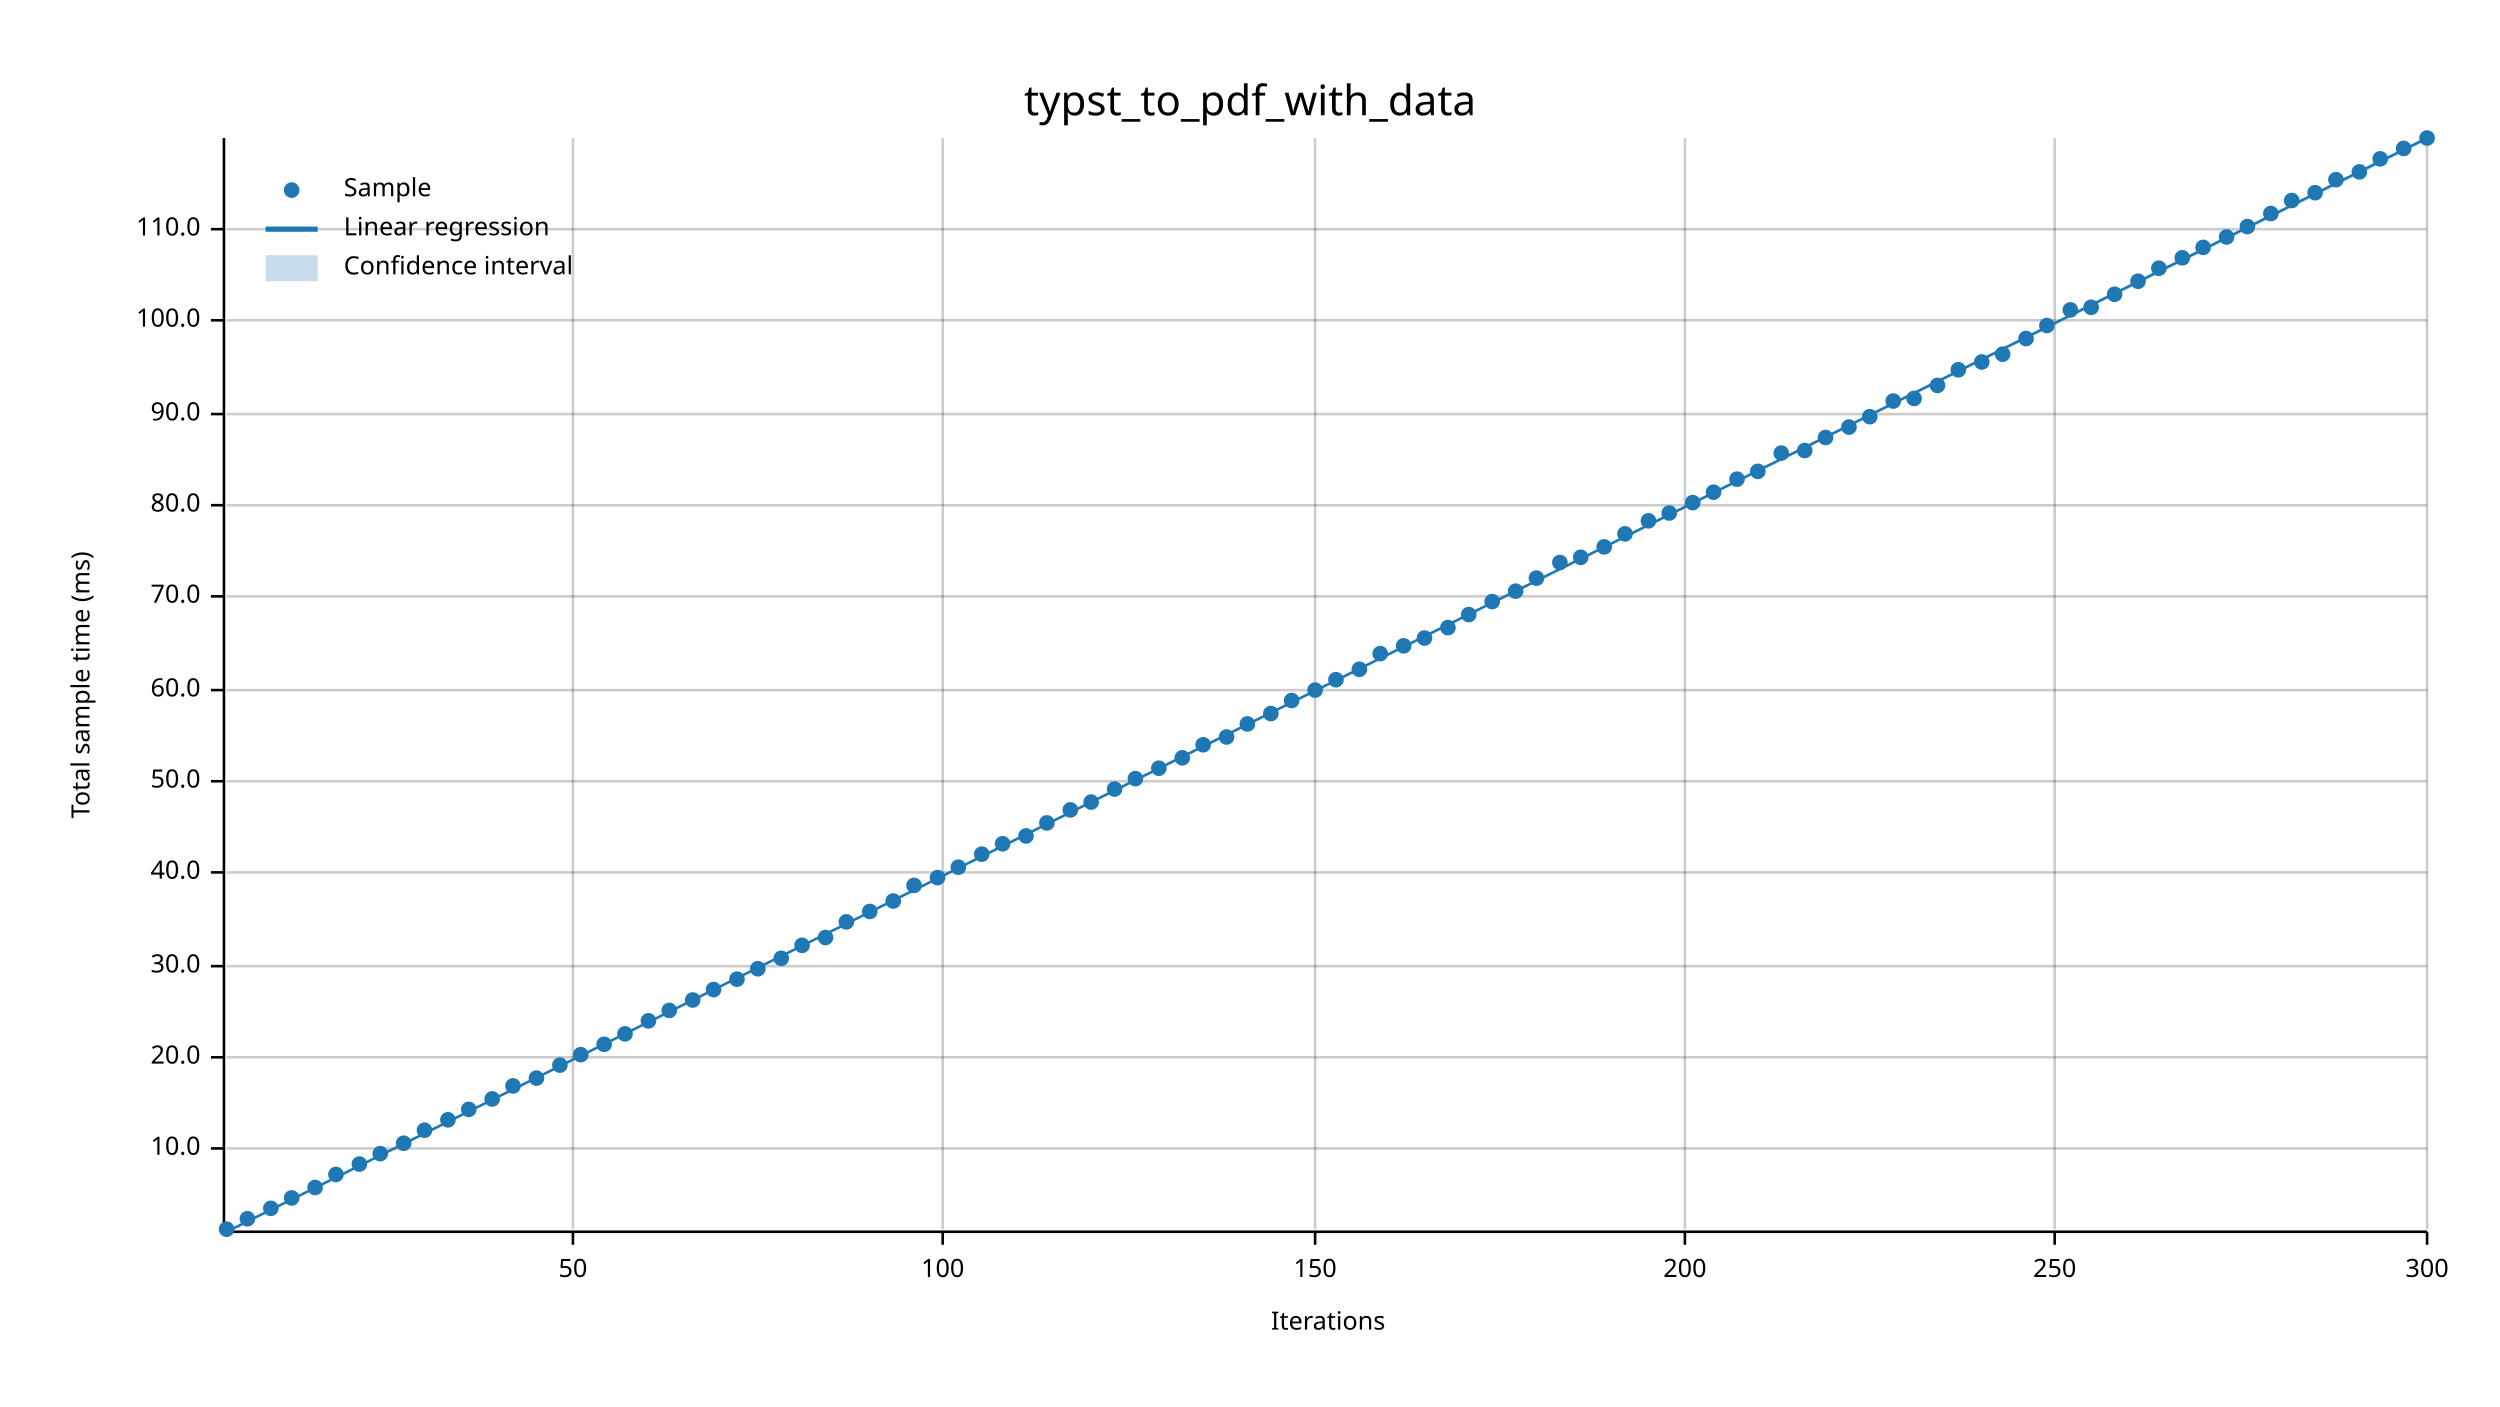
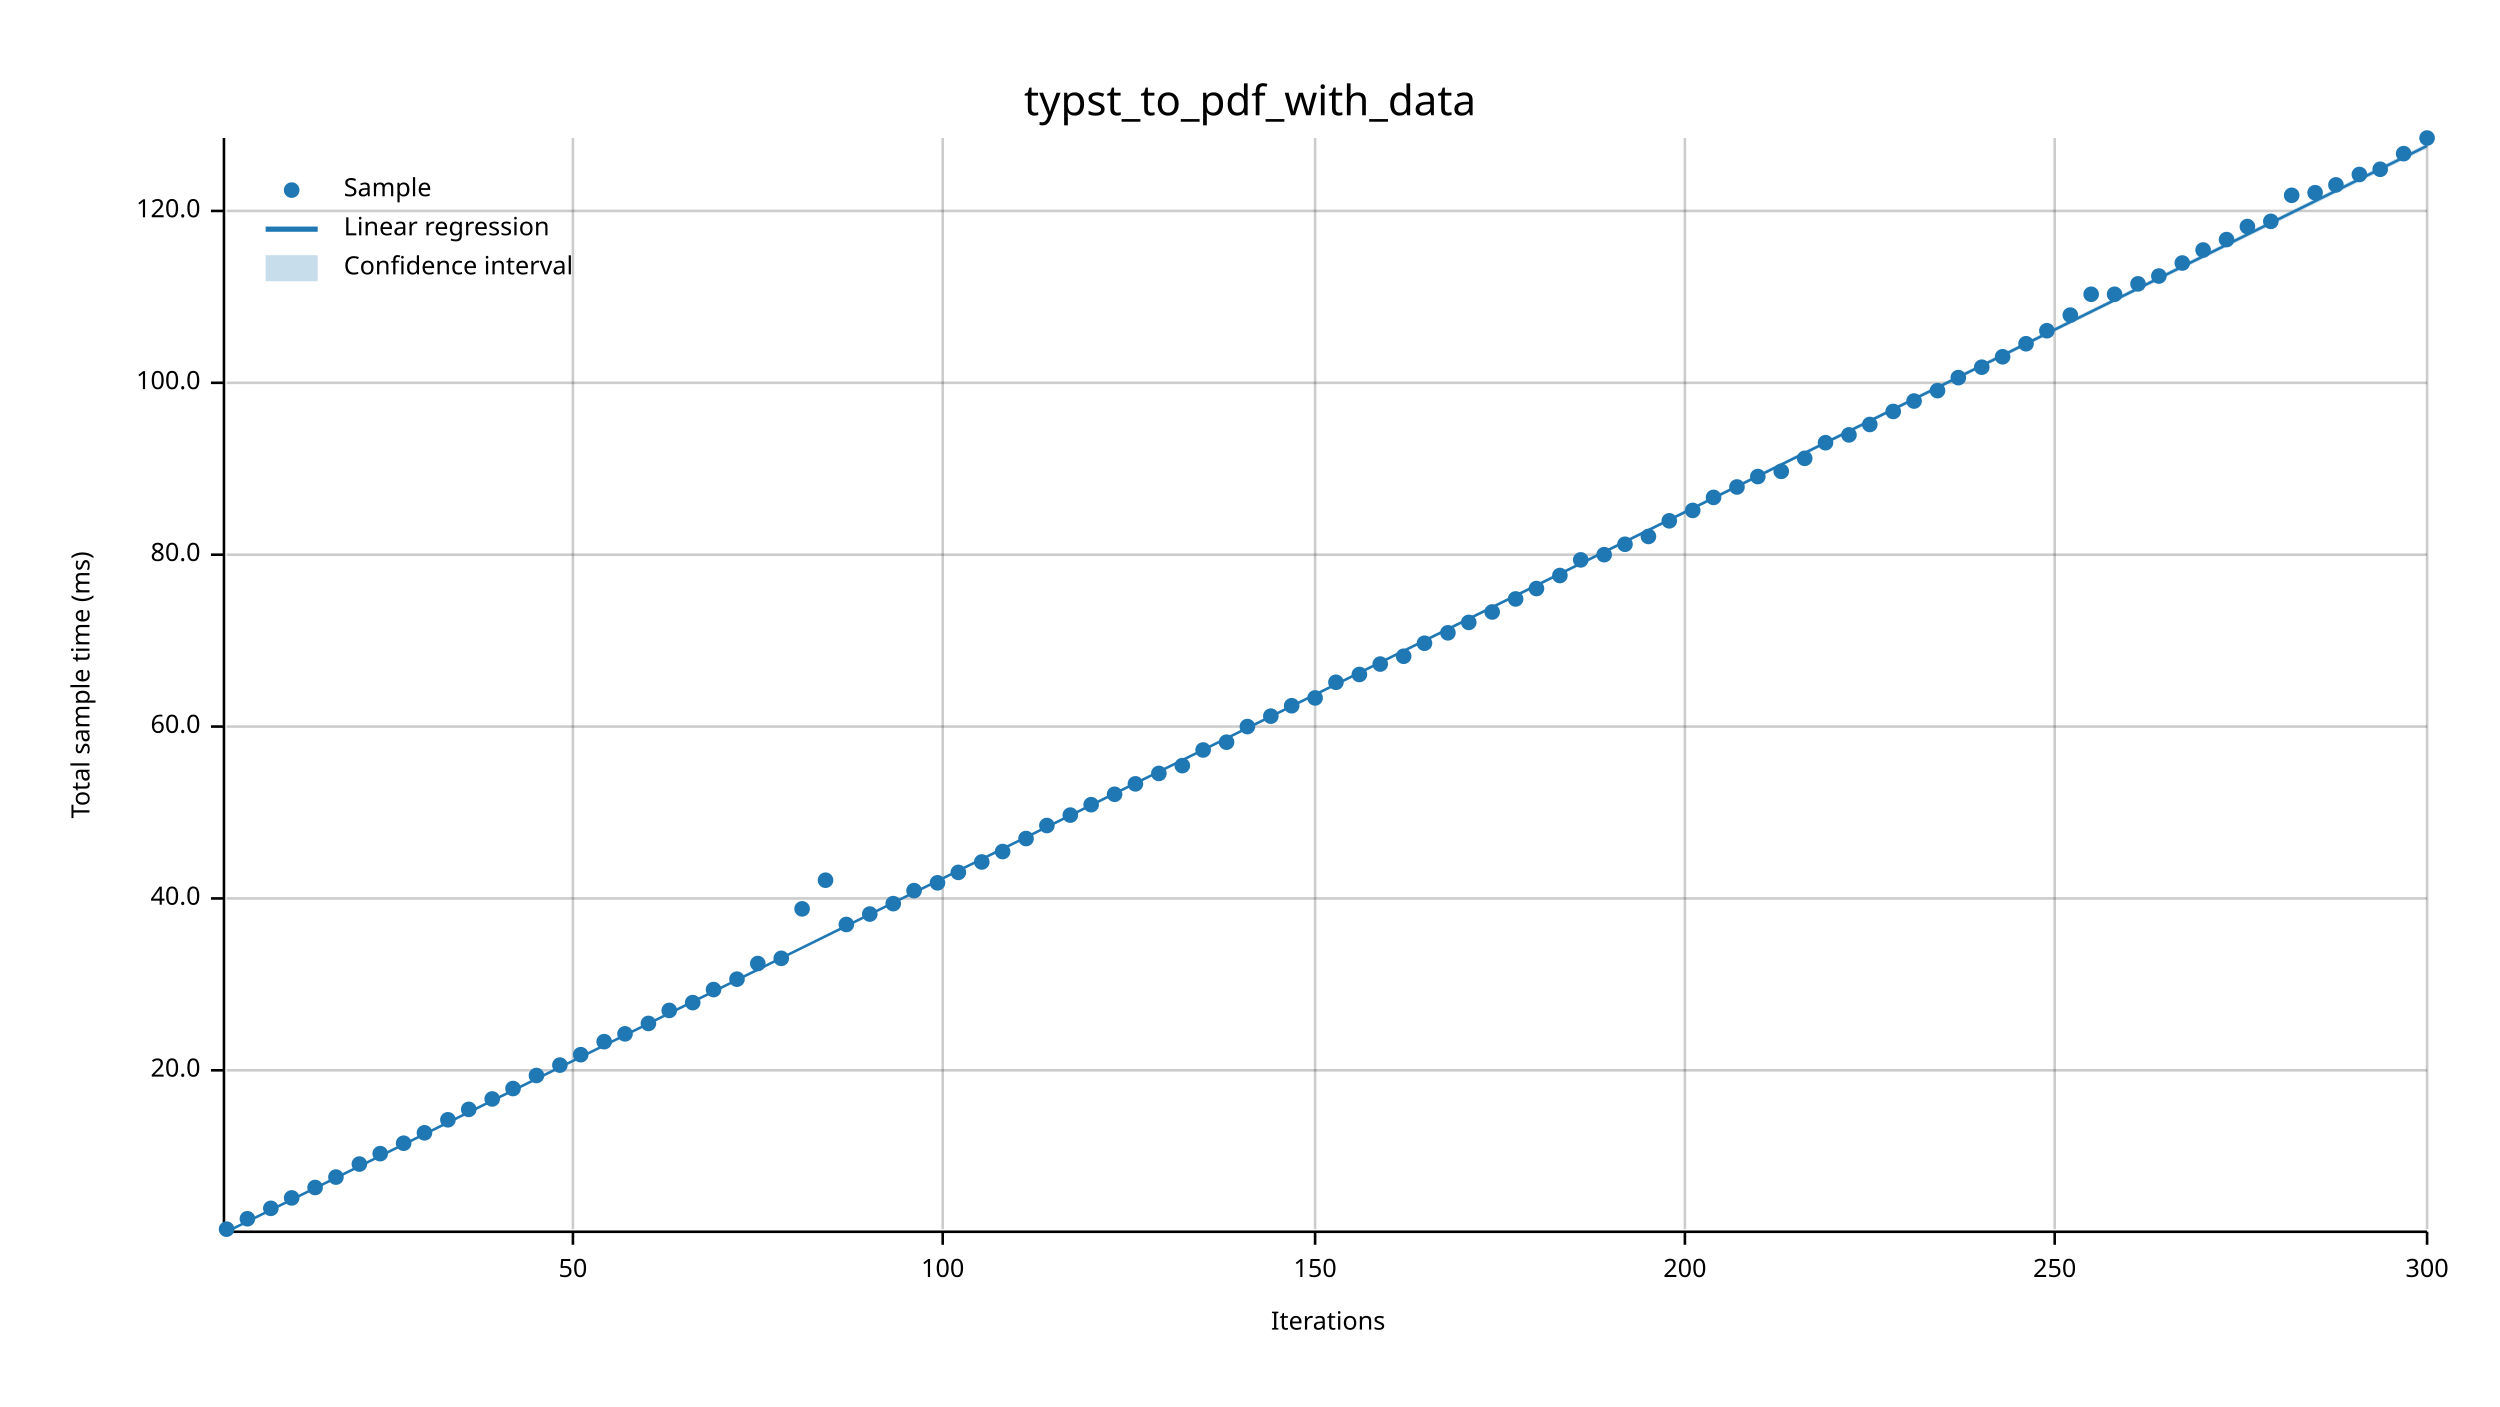
<svg xmlns="http://www.w3.org/2000/svg" width="960" height="540" viewBox="0 0 960 540">
  <text x="480" y="32" dy="0.76em" text-anchor="middle" font-family="sans-serif" font-size="16.129" opacity="1" fill="#000000">
typst_to_pdf_with_data
</text>
  <text x="27" y="263" dy="0.76em" text-anchor="middle" font-family="sans-serif" font-size="9.677" opacity="1" fill="#000000" transform="rotate(270, 27, 263)">
Total sample time (ms)
</text>
  <text x="510" y="513" dy="-0.5ex" text-anchor="middle" font-family="sans-serif" font-size="9.677" opacity="1" fill="#000000">
Iterations
</text>
  <line opacity="0.2" stroke="#000000" stroke-width="1" x1="220" y1="472" x2="220" y2="53" />
  <line opacity="0.2" stroke="#000000" stroke-width="1" x1="362" y1="472" x2="362" y2="53" />
  <line opacity="0.2" stroke="#000000" stroke-width="1" x1="505" y1="472" x2="505" y2="53" />
  <line opacity="0.2" stroke="#000000" stroke-width="1" x1="647" y1="472" x2="647" y2="53" />
  <line opacity="0.2" stroke="#000000" stroke-width="1" x1="789" y1="472" x2="789" y2="53" />
  <line opacity="0.2" stroke="#000000" stroke-width="1" x1="932" y1="472" x2="932" y2="53" />
-   <line opacity="0.2" stroke="#000000" stroke-width="1" x1="87" y1="441" x2="932" y2="441" />
-   <line opacity="0.2" stroke="#000000" stroke-width="1" x1="87" y1="406" x2="932" y2="406" />
-   <line opacity="0.2" stroke="#000000" stroke-width="1" x1="87" y1="371" x2="932" y2="371" />
-   <line opacity="0.2" stroke="#000000" stroke-width="1" x1="87" y1="335" x2="932" y2="335" />
-   <line opacity="0.2" stroke="#000000" stroke-width="1" x1="87" y1="300" x2="932" y2="300" />
-   <line opacity="0.2" stroke="#000000" stroke-width="1" x1="87" y1="265" x2="932" y2="265" />
-   <line opacity="0.2" stroke="#000000" stroke-width="1" x1="87" y1="229" x2="932" y2="229" />
-   <line opacity="0.2" stroke="#000000" stroke-width="1" x1="87" y1="194" x2="932" y2="194" />
-   <line opacity="0.2" stroke="#000000" stroke-width="1" x1="87" y1="159" x2="932" y2="159" />
-   <line opacity="0.2" stroke="#000000" stroke-width="1" x1="87" y1="123" x2="932" y2="123" />
-   <line opacity="0.2" stroke="#000000" stroke-width="1" x1="87" y1="88" x2="932" y2="88" />
+   <line opacity="0.2" stroke="#000000" stroke-width="1" x1="87" y1="411" x2="932" y2="411" />
+   <line opacity="0.2" stroke="#000000" stroke-width="1" x1="87" y1="345" x2="932" y2="345" />
+   <line opacity="0.2" stroke="#000000" stroke-width="1" x1="87" y1="279" x2="932" y2="279" />
+   <line opacity="0.2" stroke="#000000" stroke-width="1" x1="87" y1="213" x2="932" y2="213" />
+   <line opacity="0.2" stroke="#000000" stroke-width="1" x1="87" y1="147" x2="932" y2="147" />
+   <line opacity="0.2" stroke="#000000" stroke-width="1" x1="87" y1="81" x2="932" y2="81" />
  <polyline fill="none" opacity="1" stroke="#000000" stroke-width="1" points="86,53 86,472 " />
-   <text x="77" y="441" dy="0.5ex" text-anchor="end" font-family="sans-serif" font-size="9.677" opacity="1" fill="#000000">
- 10.0
- </text>
-   <polyline fill="none" opacity="1" stroke="#000000" stroke-width="1" points="81,441 86,441 " />
-   <text x="77" y="406" dy="0.5ex" text-anchor="end" font-family="sans-serif" font-size="9.677" opacity="1" fill="#000000">
+   <text x="77" y="411" dy="0.5ex" text-anchor="end" font-family="sans-serif" font-size="9.677" opacity="1" fill="#000000">
20.0
</text>
-   <polyline fill="none" opacity="1" stroke="#000000" stroke-width="1" points="81,406 86,406 " />
-   <text x="77" y="371" dy="0.5ex" text-anchor="end" font-family="sans-serif" font-size="9.677" opacity="1" fill="#000000">
- 30.0
- </text>
-   <polyline fill="none" opacity="1" stroke="#000000" stroke-width="1" points="81,371 86,371 " />
-   <text x="77" y="335" dy="0.5ex" text-anchor="end" font-family="sans-serif" font-size="9.677" opacity="1" fill="#000000">
+   <polyline fill="none" opacity="1" stroke="#000000" stroke-width="1" points="81,411 86,411 " />
+   <text x="77" y="345" dy="0.5ex" text-anchor="end" font-family="sans-serif" font-size="9.677" opacity="1" fill="#000000">
40.0
</text>
-   <polyline fill="none" opacity="1" stroke="#000000" stroke-width="1" points="81,335 86,335 " />
-   <text x="77" y="300" dy="0.5ex" text-anchor="end" font-family="sans-serif" font-size="9.677" opacity="1" fill="#000000">
- 50.0
- </text>
-   <polyline fill="none" opacity="1" stroke="#000000" stroke-width="1" points="81,300 86,300 " />
-   <text x="77" y="265" dy="0.5ex" text-anchor="end" font-family="sans-serif" font-size="9.677" opacity="1" fill="#000000">
+   <polyline fill="none" opacity="1" stroke="#000000" stroke-width="1" points="81,345 86,345 " />
+   <text x="77" y="279" dy="0.5ex" text-anchor="end" font-family="sans-serif" font-size="9.677" opacity="1" fill="#000000">
60.0
</text>
-   <polyline fill="none" opacity="1" stroke="#000000" stroke-width="1" points="81,265 86,265 " />
-   <text x="77" y="229" dy="0.5ex" text-anchor="end" font-family="sans-serif" font-size="9.677" opacity="1" fill="#000000">
- 70.0
- </text>
-   <polyline fill="none" opacity="1" stroke="#000000" stroke-width="1" points="81,229 86,229 " />
-   <text x="77" y="194" dy="0.5ex" text-anchor="end" font-family="sans-serif" font-size="9.677" opacity="1" fill="#000000">
+   <polyline fill="none" opacity="1" stroke="#000000" stroke-width="1" points="81,279 86,279 " />
+   <text x="77" y="213" dy="0.5ex" text-anchor="end" font-family="sans-serif" font-size="9.677" opacity="1" fill="#000000">
80.0
</text>
-   <polyline fill="none" opacity="1" stroke="#000000" stroke-width="1" points="81,194 86,194 " />
-   <text x="77" y="159" dy="0.5ex" text-anchor="end" font-family="sans-serif" font-size="9.677" opacity="1" fill="#000000">
- 90.0
- </text>
-   <polyline fill="none" opacity="1" stroke="#000000" stroke-width="1" points="81,159 86,159 " />
-   <text x="77" y="123" dy="0.5ex" text-anchor="end" font-family="sans-serif" font-size="9.677" opacity="1" fill="#000000">
+   <polyline fill="none" opacity="1" stroke="#000000" stroke-width="1" points="81,213 86,213 " />
+   <text x="77" y="147" dy="0.5ex" text-anchor="end" font-family="sans-serif" font-size="9.677" opacity="1" fill="#000000">
100.0
</text>
-   <polyline fill="none" opacity="1" stroke="#000000" stroke-width="1" points="81,123 86,123 " />
-   <text x="77" y="88" dy="0.5ex" text-anchor="end" font-family="sans-serif" font-size="9.677" opacity="1" fill="#000000">
- 110.0
+   <polyline fill="none" opacity="1" stroke="#000000" stroke-width="1" points="81,147 86,147 " />
+   <text x="77" y="81" dy="0.5ex" text-anchor="end" font-family="sans-serif" font-size="9.677" opacity="1" fill="#000000">
+ 120.0
</text>
-   <polyline fill="none" opacity="1" stroke="#000000" stroke-width="1" points="81,88 86,88 " />
+   <polyline fill="none" opacity="1" stroke="#000000" stroke-width="1" points="81,81 86,81 " />
  <polyline fill="none" opacity="1" stroke="#000000" stroke-width="1" points="87,473 932,473 " />
  <text x="220" y="483" dy="0.76em" text-anchor="middle" font-family="sans-serif" font-size="9.677" opacity="1" fill="#000000">
50
</text>
  <polyline fill="none" opacity="1" stroke="#000000" stroke-width="1" points="220,473 220,478 " />
  <text x="362" y="483" dy="0.76em" text-anchor="middle" font-family="sans-serif" font-size="9.677" opacity="1" fill="#000000">
100
</text>
  <polyline fill="none" opacity="1" stroke="#000000" stroke-width="1" points="362,473 362,478 " />
  <text x="505" y="483" dy="0.76em" text-anchor="middle" font-family="sans-serif" font-size="9.677" opacity="1" fill="#000000">
150
</text>
  <polyline fill="none" opacity="1" stroke="#000000" stroke-width="1" points="505,473 505,478 " />
  <text x="647" y="483" dy="0.76em" text-anchor="middle" font-family="sans-serif" font-size="9.677" opacity="1" fill="#000000">
200
</text>
  <polyline fill="none" opacity="1" stroke="#000000" stroke-width="1" points="647,473 647,478 " />
  <text x="789" y="483" dy="0.76em" text-anchor="middle" font-family="sans-serif" font-size="9.677" opacity="1" fill="#000000">
250
</text>
  <polyline fill="none" opacity="1" stroke="#000000" stroke-width="1" points="789,473 789,478 " />
  <text x="932" y="483" dy="0.76em" text-anchor="middle" font-family="sans-serif" font-size="9.677" opacity="1" fill="#000000">
300
</text>
  <polyline fill="none" opacity="1" stroke="#000000" stroke-width="1" points="932,473 932,478 " />
  <circle cx="87" cy="472" r="3" opacity="1" fill="#1F78B4" stroke="none" stroke-width="1" />
  <circle cx="95" cy="468" r="3" opacity="1" fill="#1F78B4" stroke="none" stroke-width="1" />
  <circle cx="104" cy="464" r="3" opacity="1" fill="#1F78B4" stroke="none" stroke-width="1" />
  <circle cx="112" cy="460" r="3" opacity="1" fill="#1F78B4" stroke="none" stroke-width="1" />
  <circle cx="121" cy="456" r="3" opacity="1" fill="#1F78B4" stroke="none" stroke-width="1" />
-   <circle cx="129" cy="451" r="3" opacity="1" fill="#1F78B4" stroke="none" stroke-width="1" />
+   <circle cx="129" cy="452" r="3" opacity="1" fill="#1F78B4" stroke="none" stroke-width="1" />
  <circle cx="138" cy="447" r="3" opacity="1" fill="#1F78B4" stroke="none" stroke-width="1" />
  <circle cx="146" cy="443" r="3" opacity="1" fill="#1F78B4" stroke="none" stroke-width="1" />
  <circle cx="155" cy="439" r="3" opacity="1" fill="#1F78B4" stroke="none" stroke-width="1" />
-   <circle cx="163" cy="434" r="3" opacity="1" fill="#1F78B4" stroke="none" stroke-width="1" />
+   <circle cx="163" cy="435" r="3" opacity="1" fill="#1F78B4" stroke="none" stroke-width="1" />
  <circle cx="172" cy="430" r="3" opacity="1" fill="#1F78B4" stroke="none" stroke-width="1" />
  <circle cx="180" cy="426" r="3" opacity="1" fill="#1F78B4" stroke="none" stroke-width="1" />
  <circle cx="189" cy="422" r="3" opacity="1" fill="#1F78B4" stroke="none" stroke-width="1" />
-   <circle cx="197" cy="417" r="3" opacity="1" fill="#1F78B4" stroke="none" stroke-width="1" />
-   <circle cx="206" cy="414" r="3" opacity="1" fill="#1F78B4" stroke="none" stroke-width="1" />
+   <circle cx="197" cy="418" r="3" opacity="1" fill="#1F78B4" stroke="none" stroke-width="1" />
+   <circle cx="206" cy="413" r="3" opacity="1" fill="#1F78B4" stroke="none" stroke-width="1" />
  <circle cx="215" cy="409" r="3" opacity="1" fill="#1F78B4" stroke="none" stroke-width="1" />
  <circle cx="223" cy="405" r="3" opacity="1" fill="#1F78B4" stroke="none" stroke-width="1" />
-   <circle cx="232" cy="401" r="3" opacity="1" fill="#1F78B4" stroke="none" stroke-width="1" />
+   <circle cx="232" cy="400" r="3" opacity="1" fill="#1F78B4" stroke="none" stroke-width="1" />
  <circle cx="240" cy="397" r="3" opacity="1" fill="#1F78B4" stroke="none" stroke-width="1" />
-   <circle cx="249" cy="392" r="3" opacity="1" fill="#1F78B4" stroke="none" stroke-width="1" />
+   <circle cx="249" cy="393" r="3" opacity="1" fill="#1F78B4" stroke="none" stroke-width="1" />
  <circle cx="257" cy="388" r="3" opacity="1" fill="#1F78B4" stroke="none" stroke-width="1" />
-   <circle cx="266" cy="384" r="3" opacity="1" fill="#1F78B4" stroke="none" stroke-width="1" />
+   <circle cx="266" cy="385" r="3" opacity="1" fill="#1F78B4" stroke="none" stroke-width="1" />
  <circle cx="274" cy="380" r="3" opacity="1" fill="#1F78B4" stroke="none" stroke-width="1" />
  <circle cx="283" cy="376" r="3" opacity="1" fill="#1F78B4" stroke="none" stroke-width="1" />
-   <circle cx="291" cy="372" r="3" opacity="1" fill="#1F78B4" stroke="none" stroke-width="1" />
+   <circle cx="291" cy="370" r="3" opacity="1" fill="#1F78B4" stroke="none" stroke-width="1" />
  <circle cx="300" cy="368" r="3" opacity="1" fill="#1F78B4" stroke="none" stroke-width="1" />
-   <circle cx="308" cy="363" r="3" opacity="1" fill="#1F78B4" stroke="none" stroke-width="1" />
-   <circle cx="317" cy="360" r="3" opacity="1" fill="#1F78B4" stroke="none" stroke-width="1" />
-   <circle cx="325" cy="354" r="3" opacity="1" fill="#1F78B4" stroke="none" stroke-width="1" />
-   <circle cx="334" cy="350" r="3" opacity="1" fill="#1F78B4" stroke="none" stroke-width="1" />
-   <circle cx="343" cy="346" r="3" opacity="1" fill="#1F78B4" stroke="none" stroke-width="1" />
-   <circle cx="351" cy="340" r="3" opacity="1" fill="#1F78B4" stroke="none" stroke-width="1" />
-   <circle cx="360" cy="337" r="3" opacity="1" fill="#1F78B4" stroke="none" stroke-width="1" />
-   <circle cx="368" cy="333" r="3" opacity="1" fill="#1F78B4" stroke="none" stroke-width="1" />
-   <circle cx="377" cy="328" r="3" opacity="1" fill="#1F78B4" stroke="none" stroke-width="1" />
-   <circle cx="385" cy="324" r="3" opacity="1" fill="#1F78B4" stroke="none" stroke-width="1" />
-   <circle cx="394" cy="321" r="3" opacity="1" fill="#1F78B4" stroke="none" stroke-width="1" />
-   <circle cx="402" cy="316" r="3" opacity="1" fill="#1F78B4" stroke="none" stroke-width="1" />
-   <circle cx="411" cy="311" r="3" opacity="1" fill="#1F78B4" stroke="none" stroke-width="1" />
-   <circle cx="419" cy="308" r="3" opacity="1" fill="#1F78B4" stroke="none" stroke-width="1" />
-   <circle cx="428" cy="303" r="3" opacity="1" fill="#1F78B4" stroke="none" stroke-width="1" />
-   <circle cx="436" cy="299" r="3" opacity="1" fill="#1F78B4" stroke="none" stroke-width="1" />
-   <circle cx="445" cy="295" r="3" opacity="1" fill="#1F78B4" stroke="none" stroke-width="1" />
-   <circle cx="454" cy="291" r="3" opacity="1" fill="#1F78B4" stroke="none" stroke-width="1" />
-   <circle cx="462" cy="286" r="3" opacity="1" fill="#1F78B4" stroke="none" stroke-width="1" />
-   <circle cx="471" cy="283" r="3" opacity="1" fill="#1F78B4" stroke="none" stroke-width="1" />
-   <circle cx="479" cy="278" r="3" opacity="1" fill="#1F78B4" stroke="none" stroke-width="1" />
-   <circle cx="488" cy="274" r="3" opacity="1" fill="#1F78B4" stroke="none" stroke-width="1" />
-   <circle cx="496" cy="269" r="3" opacity="1" fill="#1F78B4" stroke="none" stroke-width="1" />
-   <circle cx="505" cy="265" r="3" opacity="1" fill="#1F78B4" stroke="none" stroke-width="1" />
-   <circle cx="513" cy="261" r="3" opacity="1" fill="#1F78B4" stroke="none" stroke-width="1" />
-   <circle cx="522" cy="257" r="3" opacity="1" fill="#1F78B4" stroke="none" stroke-width="1" />
-   <circle cx="530" cy="251" r="3" opacity="1" fill="#1F78B4" stroke="none" stroke-width="1" />
-   <circle cx="539" cy="248" r="3" opacity="1" fill="#1F78B4" stroke="none" stroke-width="1" />
-   <circle cx="547" cy="245" r="3" opacity="1" fill="#1F78B4" stroke="none" stroke-width="1" />
-   <circle cx="556" cy="241" r="3" opacity="1" fill="#1F78B4" stroke="none" stroke-width="1" />
-   <circle cx="564" cy="236" r="3" opacity="1" fill="#1F78B4" stroke="none" stroke-width="1" />
-   <circle cx="573" cy="231" r="3" opacity="1" fill="#1F78B4" stroke="none" stroke-width="1" />
-   <circle cx="582" cy="227" r="3" opacity="1" fill="#1F78B4" stroke="none" stroke-width="1" />
-   <circle cx="590" cy="222" r="3" opacity="1" fill="#1F78B4" stroke="none" stroke-width="1" />
-   <circle cx="599" cy="216" r="3" opacity="1" fill="#1F78B4" stroke="none" stroke-width="1" />
-   <circle cx="607" cy="214" r="3" opacity="1" fill="#1F78B4" stroke="none" stroke-width="1" />
-   <circle cx="616" cy="210" r="3" opacity="1" fill="#1F78B4" stroke="none" stroke-width="1" />
-   <circle cx="624" cy="205" r="3" opacity="1" fill="#1F78B4" stroke="none" stroke-width="1" />
-   <circle cx="633" cy="200" r="3" opacity="1" fill="#1F78B4" stroke="none" stroke-width="1" />
-   <circle cx="641" cy="197" r="3" opacity="1" fill="#1F78B4" stroke="none" stroke-width="1" />
-   <circle cx="650" cy="193" r="3" opacity="1" fill="#1F78B4" stroke="none" stroke-width="1" />
-   <circle cx="658" cy="189" r="3" opacity="1" fill="#1F78B4" stroke="none" stroke-width="1" />
-   <circle cx="667" cy="184" r="3" opacity="1" fill="#1F78B4" stroke="none" stroke-width="1" />
-   <circle cx="675" cy="181" r="3" opacity="1" fill="#1F78B4" stroke="none" stroke-width="1" />
-   <circle cx="684" cy="174" r="3" opacity="1" fill="#1F78B4" stroke="none" stroke-width="1" />
-   <circle cx="693" cy="173" r="3" opacity="1" fill="#1F78B4" stroke="none" stroke-width="1" />
-   <circle cx="701" cy="168" r="3" opacity="1" fill="#1F78B4" stroke="none" stroke-width="1" />
-   <circle cx="710" cy="164" r="3" opacity="1" fill="#1F78B4" stroke="none" stroke-width="1" />
-   <circle cx="718" cy="160" r="3" opacity="1" fill="#1F78B4" stroke="none" stroke-width="1" />
-   <circle cx="727" cy="154" r="3" opacity="1" fill="#1F78B4" stroke="none" stroke-width="1" />
-   <circle cx="735" cy="153" r="3" opacity="1" fill="#1F78B4" stroke="none" stroke-width="1" />
-   <circle cx="744" cy="148" r="3" opacity="1" fill="#1F78B4" stroke="none" stroke-width="1" />
-   <circle cx="752" cy="142" r="3" opacity="1" fill="#1F78B4" stroke="none" stroke-width="1" />
-   <circle cx="761" cy="139" r="3" opacity="1" fill="#1F78B4" stroke="none" stroke-width="1" />
-   <circle cx="769" cy="136" r="3" opacity="1" fill="#1F78B4" stroke="none" stroke-width="1" />
-   <circle cx="778" cy="130" r="3" opacity="1" fill="#1F78B4" stroke="none" stroke-width="1" />
-   <circle cx="786" cy="125" r="3" opacity="1" fill="#1F78B4" stroke="none" stroke-width="1" />
-   <circle cx="795" cy="119" r="3" opacity="1" fill="#1F78B4" stroke="none" stroke-width="1" />
-   <circle cx="803" cy="118" r="3" opacity="1" fill="#1F78B4" stroke="none" stroke-width="1" />
+   <circle cx="308" cy="349" r="3" opacity="1" fill="#1F78B4" stroke="none" stroke-width="1" />
+   <circle cx="317" cy="338" r="3" opacity="1" fill="#1F78B4" stroke="none" stroke-width="1" />
+   <circle cx="325" cy="355" r="3" opacity="1" fill="#1F78B4" stroke="none" stroke-width="1" />
+   <circle cx="334" cy="351" r="3" opacity="1" fill="#1F78B4" stroke="none" stroke-width="1" />
+   <circle cx="343" cy="347" r="3" opacity="1" fill="#1F78B4" stroke="none" stroke-width="1" />
+   <circle cx="351" cy="342" r="3" opacity="1" fill="#1F78B4" stroke="none" stroke-width="1" />
+   <circle cx="360" cy="339" r="3" opacity="1" fill="#1F78B4" stroke="none" stroke-width="1" />
+   <circle cx="368" cy="335" r="3" opacity="1" fill="#1F78B4" stroke="none" stroke-width="1" />
+   <circle cx="377" cy="331" r="3" opacity="1" fill="#1F78B4" stroke="none" stroke-width="1" />
+   <circle cx="385" cy="327" r="3" opacity="1" fill="#1F78B4" stroke="none" stroke-width="1" />
+   <circle cx="394" cy="322" r="3" opacity="1" fill="#1F78B4" stroke="none" stroke-width="1" />
+   <circle cx="402" cy="317" r="3" opacity="1" fill="#1F78B4" stroke="none" stroke-width="1" />
+   <circle cx="411" cy="313" r="3" opacity="1" fill="#1F78B4" stroke="none" stroke-width="1" />
+   <circle cx="419" cy="309" r="3" opacity="1" fill="#1F78B4" stroke="none" stroke-width="1" />
+   <circle cx="428" cy="305" r="3" opacity="1" fill="#1F78B4" stroke="none" stroke-width="1" />
+   <circle cx="436" cy="301" r="3" opacity="1" fill="#1F78B4" stroke="none" stroke-width="1" />
+   <circle cx="445" cy="297" r="3" opacity="1" fill="#1F78B4" stroke="none" stroke-width="1" />
+   <circle cx="454" cy="294" r="3" opacity="1" fill="#1F78B4" stroke="none" stroke-width="1" />
+   <circle cx="462" cy="288" r="3" opacity="1" fill="#1F78B4" stroke="none" stroke-width="1" />
+   <circle cx="471" cy="285" r="3" opacity="1" fill="#1F78B4" stroke="none" stroke-width="1" />
+   <circle cx="479" cy="279" r="3" opacity="1" fill="#1F78B4" stroke="none" stroke-width="1" />
+   <circle cx="488" cy="275" r="3" opacity="1" fill="#1F78B4" stroke="none" stroke-width="1" />
+   <circle cx="496" cy="271" r="3" opacity="1" fill="#1F78B4" stroke="none" stroke-width="1" />
+   <circle cx="505" cy="268" r="3" opacity="1" fill="#1F78B4" stroke="none" stroke-width="1" />
+   <circle cx="513" cy="262" r="3" opacity="1" fill="#1F78B4" stroke="none" stroke-width="1" />
+   <circle cx="522" cy="259" r="3" opacity="1" fill="#1F78B4" stroke="none" stroke-width="1" />
+   <circle cx="530" cy="255" r="3" opacity="1" fill="#1F78B4" stroke="none" stroke-width="1" />
+   <circle cx="539" cy="252" r="3" opacity="1" fill="#1F78B4" stroke="none" stroke-width="1" />
+   <circle cx="547" cy="247" r="3" opacity="1" fill="#1F78B4" stroke="none" stroke-width="1" />
+   <circle cx="556" cy="243" r="3" opacity="1" fill="#1F78B4" stroke="none" stroke-width="1" />
+   <circle cx="564" cy="239" r="3" opacity="1" fill="#1F78B4" stroke="none" stroke-width="1" />
+   <circle cx="573" cy="235" r="3" opacity="1" fill="#1F78B4" stroke="none" stroke-width="1" />
+   <circle cx="582" cy="230" r="3" opacity="1" fill="#1F78B4" stroke="none" stroke-width="1" />
+   <circle cx="590" cy="226" r="3" opacity="1" fill="#1F78B4" stroke="none" stroke-width="1" />
+   <circle cx="599" cy="221" r="3" opacity="1" fill="#1F78B4" stroke="none" stroke-width="1" />
+   <circle cx="607" cy="215" r="3" opacity="1" fill="#1F78B4" stroke="none" stroke-width="1" />
+   <circle cx="616" cy="213" r="3" opacity="1" fill="#1F78B4" stroke="none" stroke-width="1" />
+   <circle cx="624" cy="209" r="3" opacity="1" fill="#1F78B4" stroke="none" stroke-width="1" />
+   <circle cx="633" cy="206" r="3" opacity="1" fill="#1F78B4" stroke="none" stroke-width="1" />
+   <circle cx="641" cy="200" r="3" opacity="1" fill="#1F78B4" stroke="none" stroke-width="1" />
+   <circle cx="650" cy="196" r="3" opacity="1" fill="#1F78B4" stroke="none" stroke-width="1" />
+   <circle cx="658" cy="191" r="3" opacity="1" fill="#1F78B4" stroke="none" stroke-width="1" />
+   <circle cx="667" cy="187" r="3" opacity="1" fill="#1F78B4" stroke="none" stroke-width="1" />
+   <circle cx="675" cy="183" r="3" opacity="1" fill="#1F78B4" stroke="none" stroke-width="1" />
+   <circle cx="684" cy="181" r="3" opacity="1" fill="#1F78B4" stroke="none" stroke-width="1" />
+   <circle cx="693" cy="176" r="3" opacity="1" fill="#1F78B4" stroke="none" stroke-width="1" />
+   <circle cx="701" cy="170" r="3" opacity="1" fill="#1F78B4" stroke="none" stroke-width="1" />
+   <circle cx="710" cy="167" r="3" opacity="1" fill="#1F78B4" stroke="none" stroke-width="1" />
+   <circle cx="718" cy="163" r="3" opacity="1" fill="#1F78B4" stroke="none" stroke-width="1" />
+   <circle cx="727" cy="158" r="3" opacity="1" fill="#1F78B4" stroke="none" stroke-width="1" />
+   <circle cx="735" cy="154" r="3" opacity="1" fill="#1F78B4" stroke="none" stroke-width="1" />
+   <circle cx="744" cy="150" r="3" opacity="1" fill="#1F78B4" stroke="none" stroke-width="1" />
+   <circle cx="752" cy="145" r="3" opacity="1" fill="#1F78B4" stroke="none" stroke-width="1" />
+   <circle cx="761" cy="141" r="3" opacity="1" fill="#1F78B4" stroke="none" stroke-width="1" />
+   <circle cx="769" cy="137" r="3" opacity="1" fill="#1F78B4" stroke="none" stroke-width="1" />
+   <circle cx="778" cy="132" r="3" opacity="1" fill="#1F78B4" stroke="none" stroke-width="1" />
+   <circle cx="786" cy="127" r="3" opacity="1" fill="#1F78B4" stroke="none" stroke-width="1" />
+   <circle cx="795" cy="121" r="3" opacity="1" fill="#1F78B4" stroke="none" stroke-width="1" />
+   <circle cx="803" cy="113" r="3" opacity="1" fill="#1F78B4" stroke="none" stroke-width="1" />
  <circle cx="812" cy="113" r="3" opacity="1" fill="#1F78B4" stroke="none" stroke-width="1" />
-   <circle cx="821" cy="108" r="3" opacity="1" fill="#1F78B4" stroke="none" stroke-width="1" />
-   <circle cx="829" cy="103" r="3" opacity="1" fill="#1F78B4" stroke="none" stroke-width="1" />
-   <circle cx="838" cy="99" r="3" opacity="1" fill="#1F78B4" stroke="none" stroke-width="1" />
-   <circle cx="846" cy="95" r="3" opacity="1" fill="#1F78B4" stroke="none" stroke-width="1" />
-   <circle cx="855" cy="91" r="3" opacity="1" fill="#1F78B4" stroke="none" stroke-width="1" />
+   <circle cx="821" cy="109" r="3" opacity="1" fill="#1F78B4" stroke="none" stroke-width="1" />
+   <circle cx="829" cy="106" r="3" opacity="1" fill="#1F78B4" stroke="none" stroke-width="1" />
+   <circle cx="838" cy="101" r="3" opacity="1" fill="#1F78B4" stroke="none" stroke-width="1" />
+   <circle cx="846" cy="96" r="3" opacity="1" fill="#1F78B4" stroke="none" stroke-width="1" />
+   <circle cx="855" cy="92" r="3" opacity="1" fill="#1F78B4" stroke="none" stroke-width="1" />
  <circle cx="863" cy="87" r="3" opacity="1" fill="#1F78B4" stroke="none" stroke-width="1" />
-   <circle cx="872" cy="82" r="3" opacity="1" fill="#1F78B4" stroke="none" stroke-width="1" />
-   <circle cx="880" cy="77" r="3" opacity="1" fill="#1F78B4" stroke="none" stroke-width="1" />
+   <circle cx="872" cy="85" r="3" opacity="1" fill="#1F78B4" stroke="none" stroke-width="1" />
+   <circle cx="880" cy="75" r="3" opacity="1" fill="#1F78B4" stroke="none" stroke-width="1" />
  <circle cx="889" cy="74" r="3" opacity="1" fill="#1F78B4" stroke="none" stroke-width="1" />
-   <circle cx="897" cy="69" r="3" opacity="1" fill="#1F78B4" stroke="none" stroke-width="1" />
-   <circle cx="906" cy="66" r="3" opacity="1" fill="#1F78B4" stroke="none" stroke-width="1" />
-   <circle cx="914" cy="61" r="3" opacity="1" fill="#1F78B4" stroke="none" stroke-width="1" />
-   <circle cx="923" cy="57" r="3" opacity="1" fill="#1F78B4" stroke="none" stroke-width="1" />
+   <circle cx="897" cy="71" r="3" opacity="1" fill="#1F78B4" stroke="none" stroke-width="1" />
+   <circle cx="906" cy="67" r="3" opacity="1" fill="#1F78B4" stroke="none" stroke-width="1" />
+   <circle cx="914" cy="65" r="3" opacity="1" fill="#1F78B4" stroke="none" stroke-width="1" />
+   <circle cx="923" cy="59" r="3" opacity="1" fill="#1F78B4" stroke="none" stroke-width="1" />
  <circle cx="932" cy="53" r="3" opacity="1" fill="#1F78B4" stroke="none" stroke-width="1" />
-   <polyline fill="none" opacity="1" stroke="#1F78B4" stroke-width="1" points="87,473 932,53 " />
-   <polygon opacity="0.25" fill="#1F78B4" points="87,473 932,54 932,53 " />
+   <polyline fill="none" opacity="1" stroke="#1F78B4" stroke-width="1" points="87,473 932,56 " />
+   <polygon opacity="0.25" fill="#1F78B4" points="87,473 932,57 932,55 " />
  <text x="132" y="68" dy="0.76em" text-anchor="start" font-family="sans-serif" font-size="9.677" opacity="1" fill="#000000">
Sample
</text>
  <text x="132" y="83" dy="0.76em" text-anchor="start" font-family="sans-serif" font-size="9.677" opacity="1" fill="#000000">
Linear regression
</text>
  <text x="132" y="98" dy="0.76em" text-anchor="start" font-family="sans-serif" font-size="9.677" opacity="1" fill="#000000">
Confidence interval
</text>
  <circle cx="112" cy="73" r="3" opacity="1" fill="#1F78B4" stroke="none" stroke-width="1" />
  <polyline fill="none" opacity="1" stroke="#1F78B4" stroke-width="2" points="102,88 122,88 " />
  <rect x="102" y="98" width="20" height="10" opacity="0.25" fill="#1F78B4" stroke="none" />
</svg>
